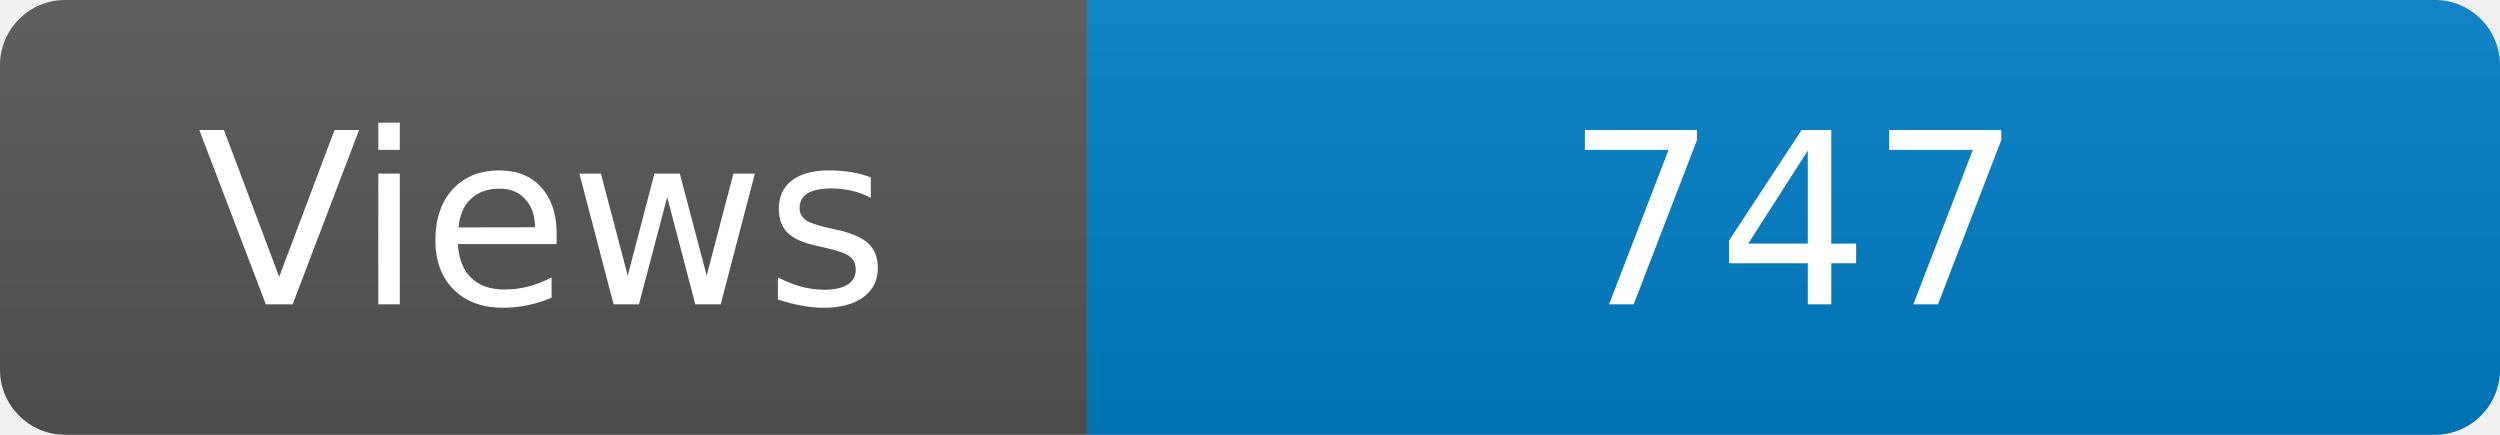
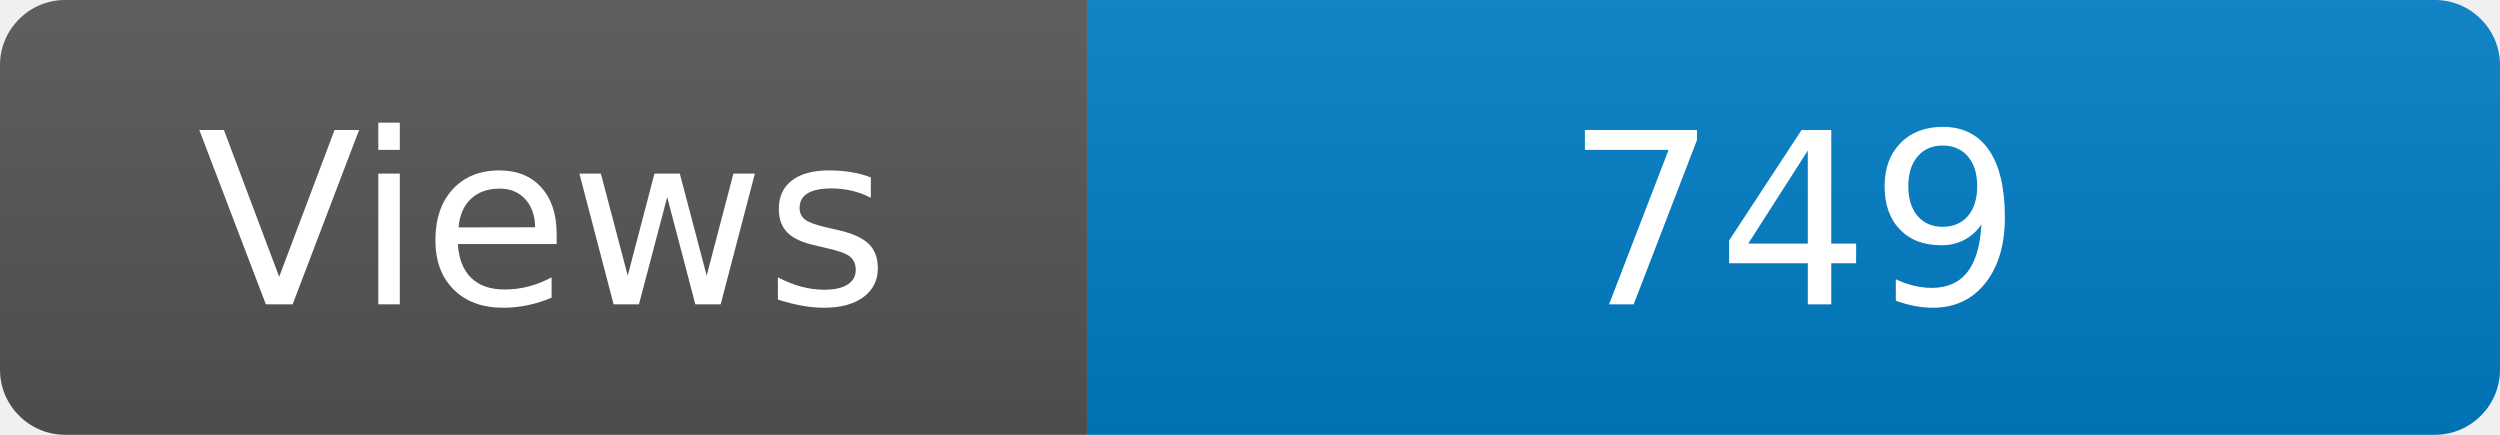
<svg xmlns="http://www.w3.org/2000/svg" width="115" height="20" role="img" aria-label="Maintained?: yes">
  <linearGradient id="s" x2="0" y2="100%">
    <stop offset="0" stop-color="#bbb" stop-opacity=".1" />
    <stop offset="1" stop-opacity=".1" />
  </linearGradient>
  <clipPath id="r">
    <rect width="115" height="20" rx="3" fill="#fff" />
  </clipPath>
  <g clip-path="url(#r)">
    <rect width="50" height="20" fill="#555" />
    <rect x="50" width="160" height="20" fill="#007ec6" />
    <rect width="115" height="20" fill="url(#s)" />
  </g>
  <g fill="#fff" text-anchor="middle" font-family="Verdana,Geneva,DejaVu Sans,sans-serif" font-size="110">
    <text x="250" y="140" transform="scale(.1)" fill="#fff">Views</text>
-     <text x="825" y="140" transform="scale(.1)" fill="#fff">747</text>
+     <text x="825" y="140" transform="scale(.1)" fill="#fff">749</text>
  </g>
</svg>
